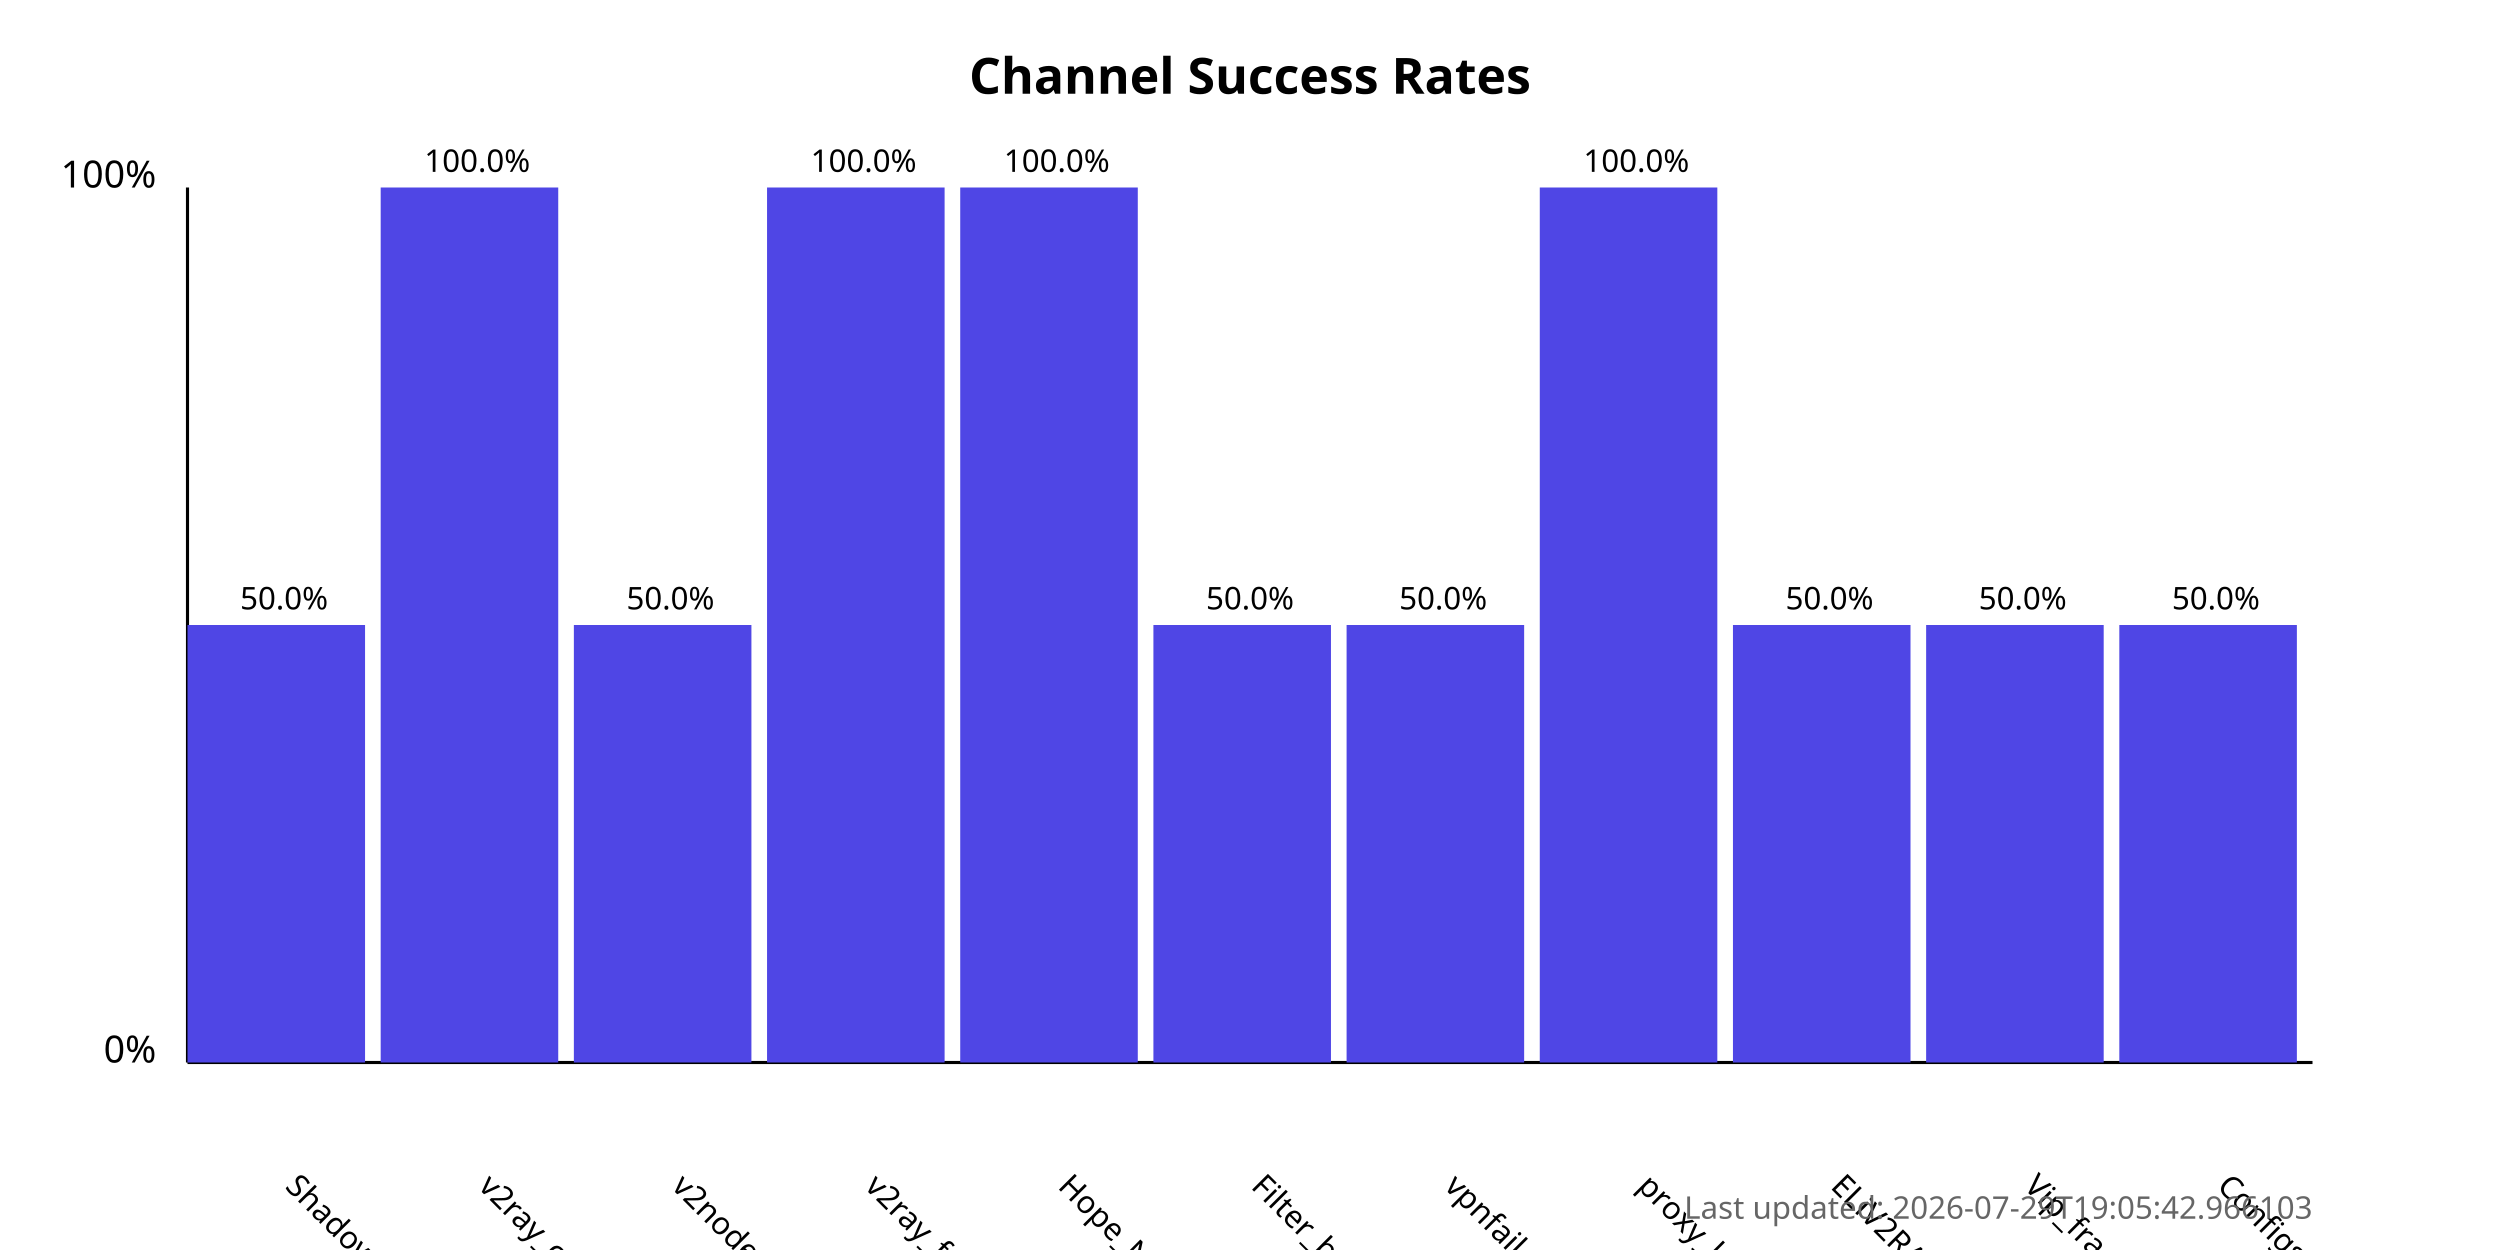
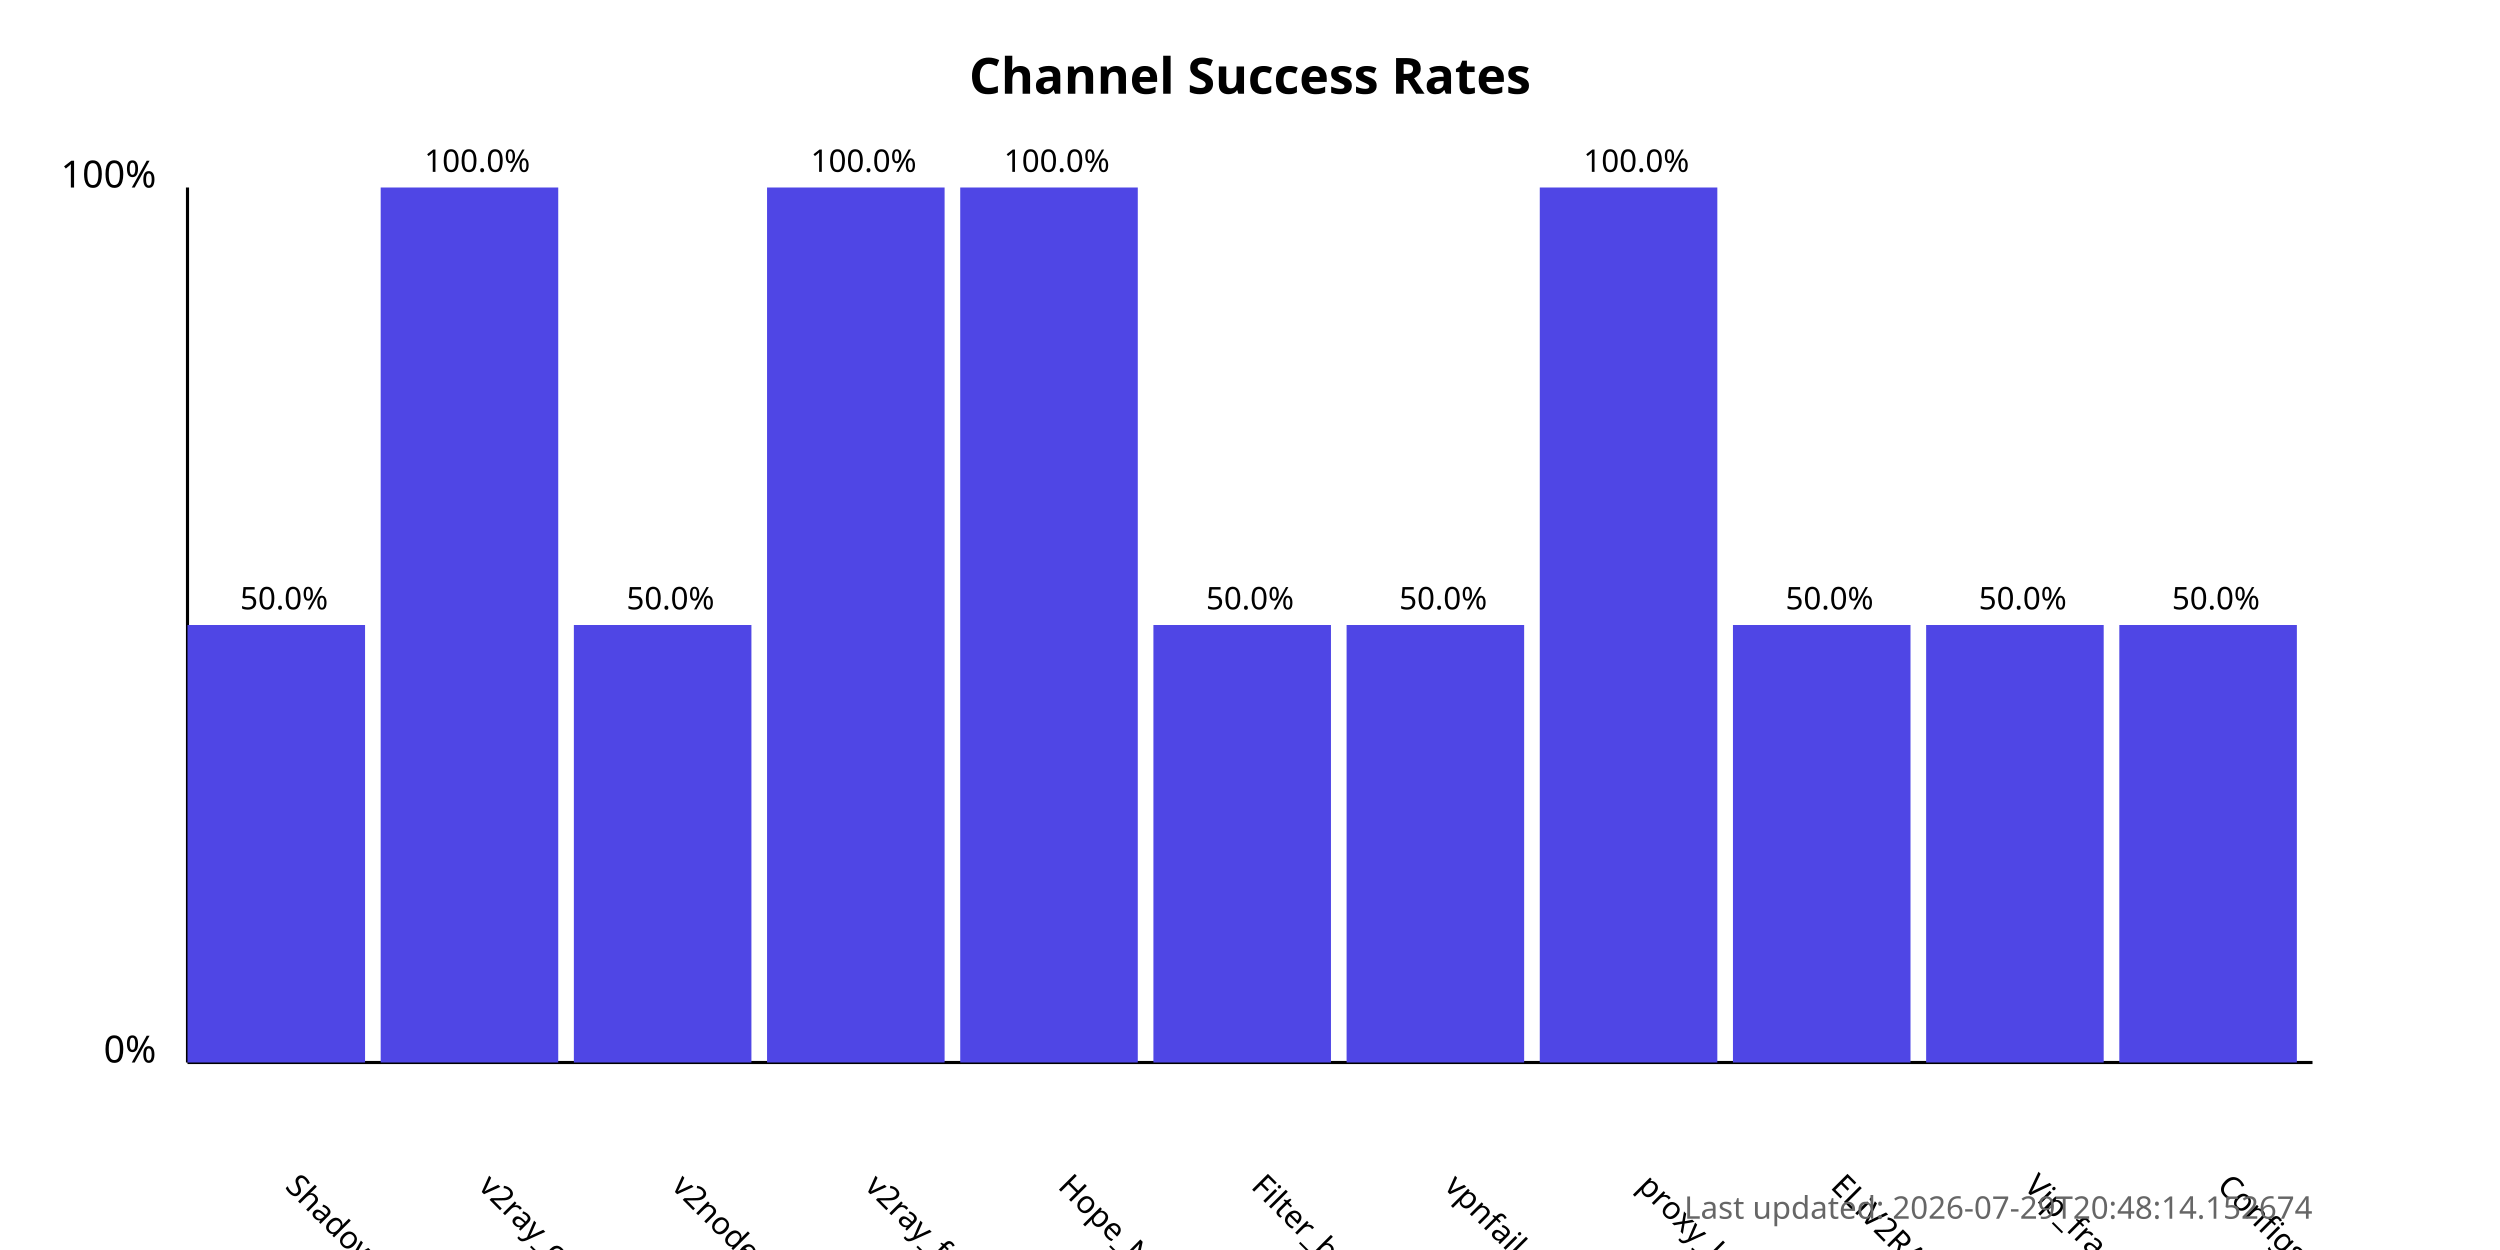
<svg xmlns="http://www.w3.org/2000/svg" width="800" height="400">
  <style>
            .chart-title { font: bold 16px sans-serif; }
            .axis-label { font: 12px sans-serif; }
            .tick-label { font: 10px sans-serif; }
            .bar { fill: #4f46e5; }
            .bar:hover { fill: #6366f1; }
            .timestamp { font: 10px sans-serif; fill: #666; }
        </style>
  <text x="400.0" y="30" text-anchor="middle" class="chart-title">
            Channel Success Rates
        </text>
  <line x1="60" y1="340" x2="60" y2="60" stroke="black" stroke-width="1" />
  <line x1="60" y1="340" x2="740" y2="340" stroke="black" stroke-width="1" />
  <text x="50" y="340" text-anchor="end" class="axis-label">0%</text>
  <text x="50" y="60" text-anchor="end" class="axis-label">100%</text>
  <g>
    <rect x="60" y="200.0" width="56.818" height="140.0" class="bar" />
    <text x="90.909" y="380" transform="rotate(45, 90.90909, 380)" text-anchor="start" class="tick-label">
                ShadowProxy66
            </text>
    <text x="90.909" y="195.0" text-anchor="middle" class="tick-label">
                50.0%
            </text>
  </g>
  <g>
    <rect x="121.818" y="60.0" width="56.818" height="280.0" class="bar" />
    <text x="152.727" y="380" transform="rotate(45, 152.7273, 380)" text-anchor="start" class="tick-label">
                v2ray_configs_pool
            </text>
    <text x="152.727" y="55.0" text-anchor="middle" class="tick-label">
                100.0%
            </text>
  </g>
  <g>
    <rect x="183.636" y="200.0" width="56.818" height="140.0" class="bar" />
    <text x="214.545" y="380" transform="rotate(45, 214.5455, 380)" text-anchor="start" class="tick-label">
                v2nodes
            </text>
    <text x="214.545" y="195.0" text-anchor="middle" class="tick-label">
                50.0%
            </text>
  </g>
  <g>
    <rect x="245.455" y="60.0" width="56.818" height="280.0" class="bar" />
    <text x="276.364" y="380" transform="rotate(45, 276.3636, 380)" text-anchor="start" class="tick-label">
                v2ray_free_conf
            </text>
    <text x="276.364" y="55.0" text-anchor="middle" class="tick-label">
                100.0%
            </text>
  </g>
  <g>
    <rect x="307.273" y="60.0" width="56.818" height="280.0" class="bar" />
    <text x="338.182" y="380" transform="rotate(45, 338.1818, 380)" text-anchor="start" class="tick-label">
                Hope_Net
            </text>
    <text x="338.182" y="55.0" text-anchor="middle" class="tick-label">
                100.0%
            </text>
  </g>
  <g>
    <rect x="369.091" y="200.0" width="56.818" height="140.0" class="bar" />
    <text x="400.0" y="380" transform="rotate(45, 400.0, 380)" text-anchor="start" class="tick-label">
                Filter_breaker
            </text>
    <text x="400.0" y="195.0" text-anchor="middle" class="tick-label">
                50.0%
            </text>
  </g>
  <g>
    <rect x="430.909" y="200.0" width="56.818" height="140.0" class="bar" />
    <text x="461.818" y="380" transform="rotate(45, 461.8182, 380)" text-anchor="start" class="tick-label">
                vpnfail_vless
            </text>
    <text x="461.818" y="195.0" text-anchor="middle" class="tick-label">
                50.0%
            </text>
  </g>
  <g>
    <rect x="492.727" y="60.0" width="56.818" height="280.0" class="bar" />
    <text x="523.636" y="380" transform="rotate(45, 523.6364, 380)" text-anchor="start" class="tick-label">
                proxy_kafee
            </text>
    <text x="523.636" y="55.0" text-anchor="middle" class="tick-label">
                100.0%
            </text>
  </g>
  <g>
    <rect x="554.545" y="200.0" width="56.818" height="140.0" class="bar" />
    <text x="585.455" y="380" transform="rotate(45, 585.4545, 380)" text-anchor="start" class="tick-label">
                ELiV2RAY
            </text>
    <text x="585.455" y="195.0" text-anchor="middle" class="tick-label">
                50.0%
            </text>
  </g>
  <g>
    <rect x="616.364" y="200.0" width="56.818" height="140.0" class="bar" />
    <text x="647.273" y="380" transform="rotate(45, 647.2727, 380)" text-anchor="start" class="tick-label">
                Vip_fragment_v2ray
            </text>
    <text x="647.273" y="195.0" text-anchor="middle" class="tick-label">
                50.0%
            </text>
  </g>
  <g>
    <rect x="678.182" y="200.0" width="56.818" height="140.0" class="bar" />
    <text x="709.091" y="380" transform="rotate(45, 709.0909, 380)" text-anchor="start" class="tick-label">
                ConfigsHubPlus
            </text>
    <text x="709.091" y="195.0" text-anchor="middle" class="tick-label">
                50.0%
            </text>
  </g>
  <text x="740" y="390" text-anchor="end" class="timestamp">
-             Last updated: 2026-07-29T19:05:42.966103
+             Last updated: 2026-07-29T20:48:14.152674
        </text>
</svg>
